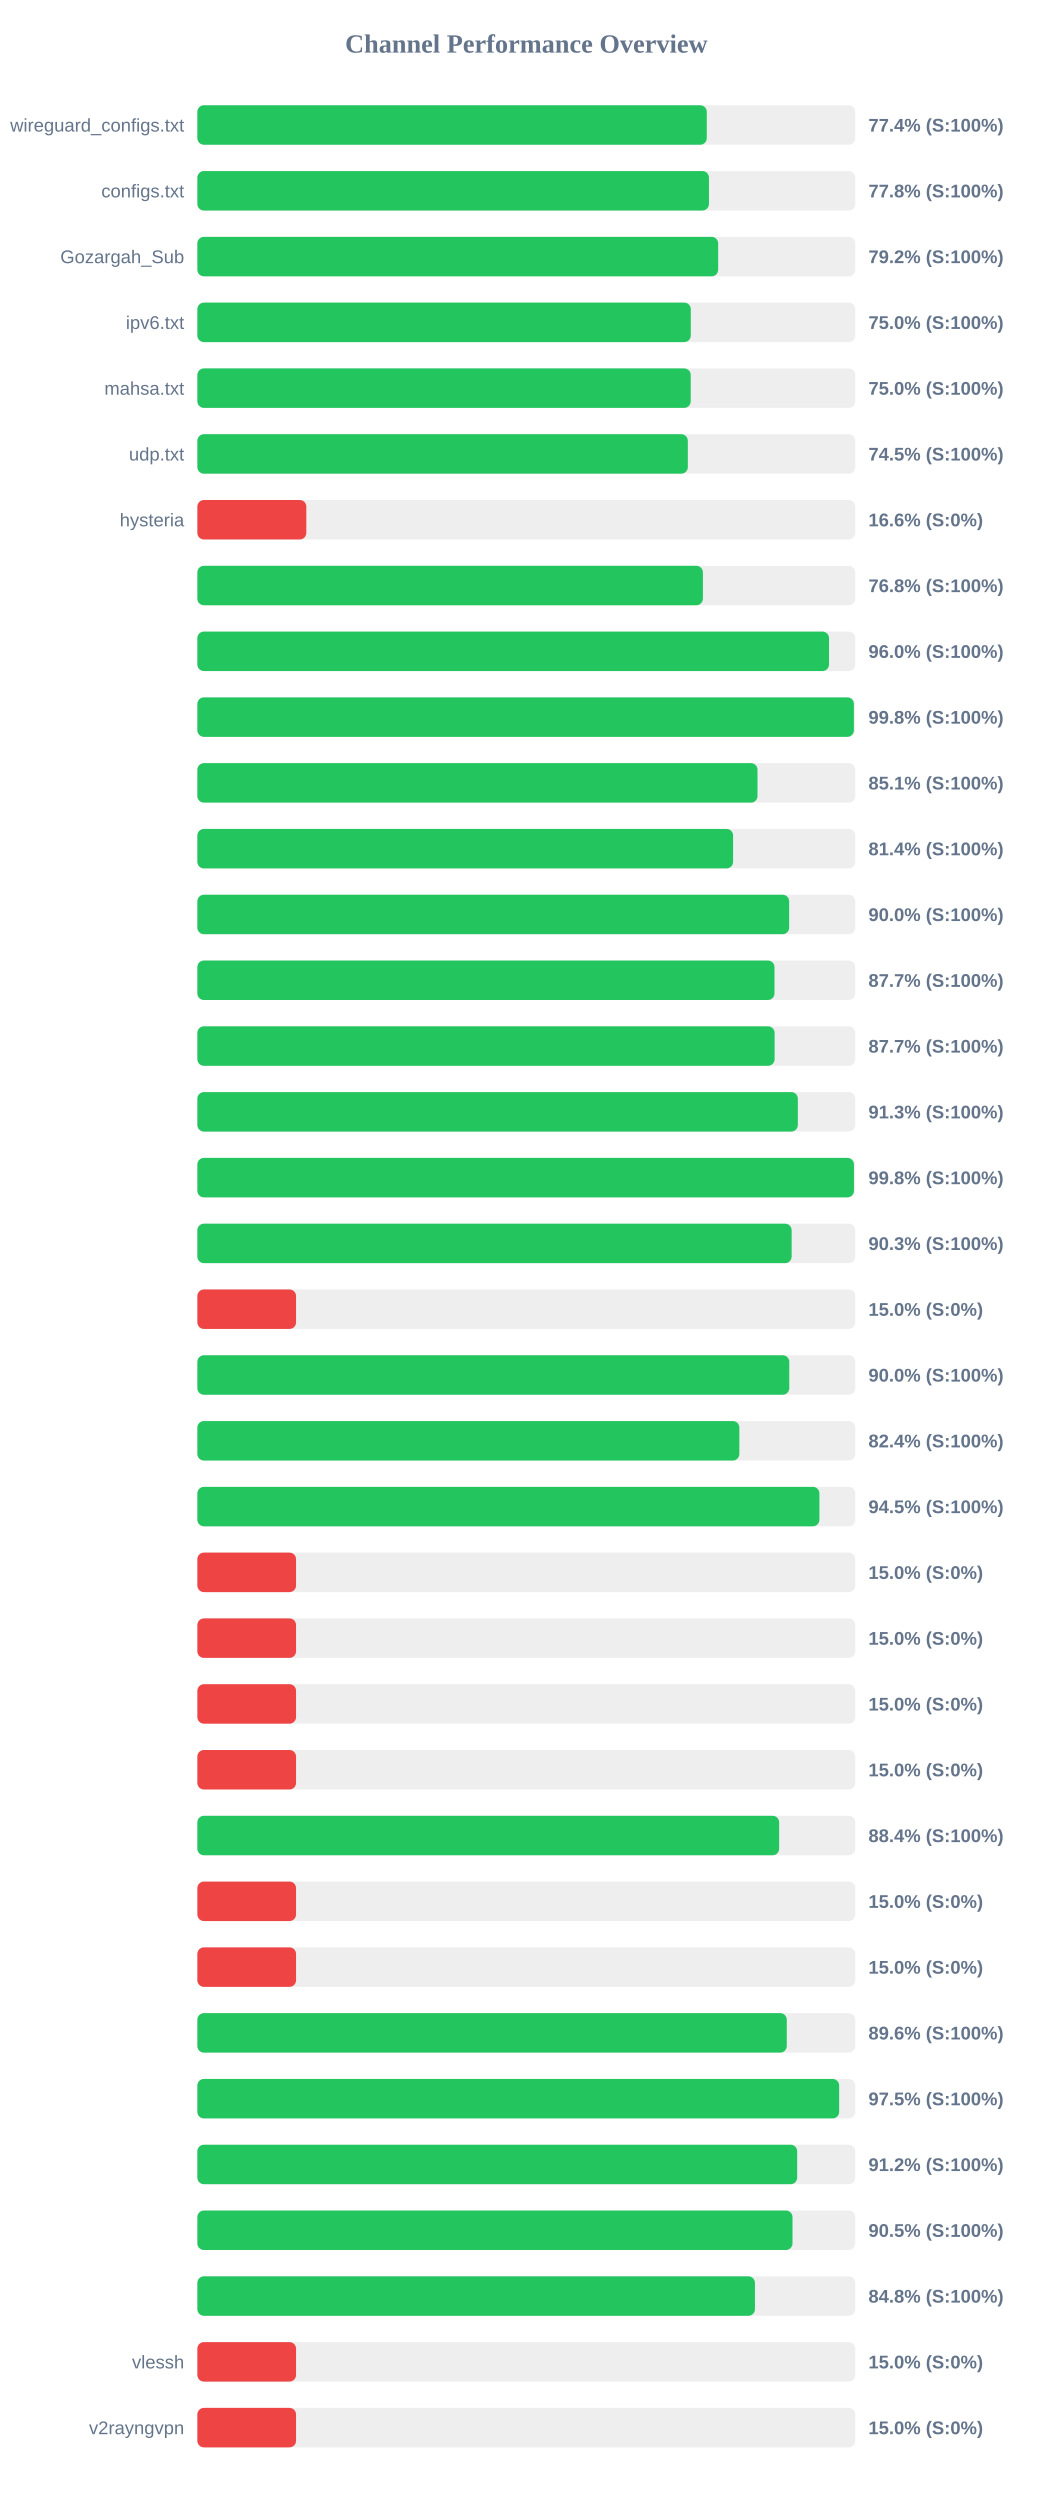
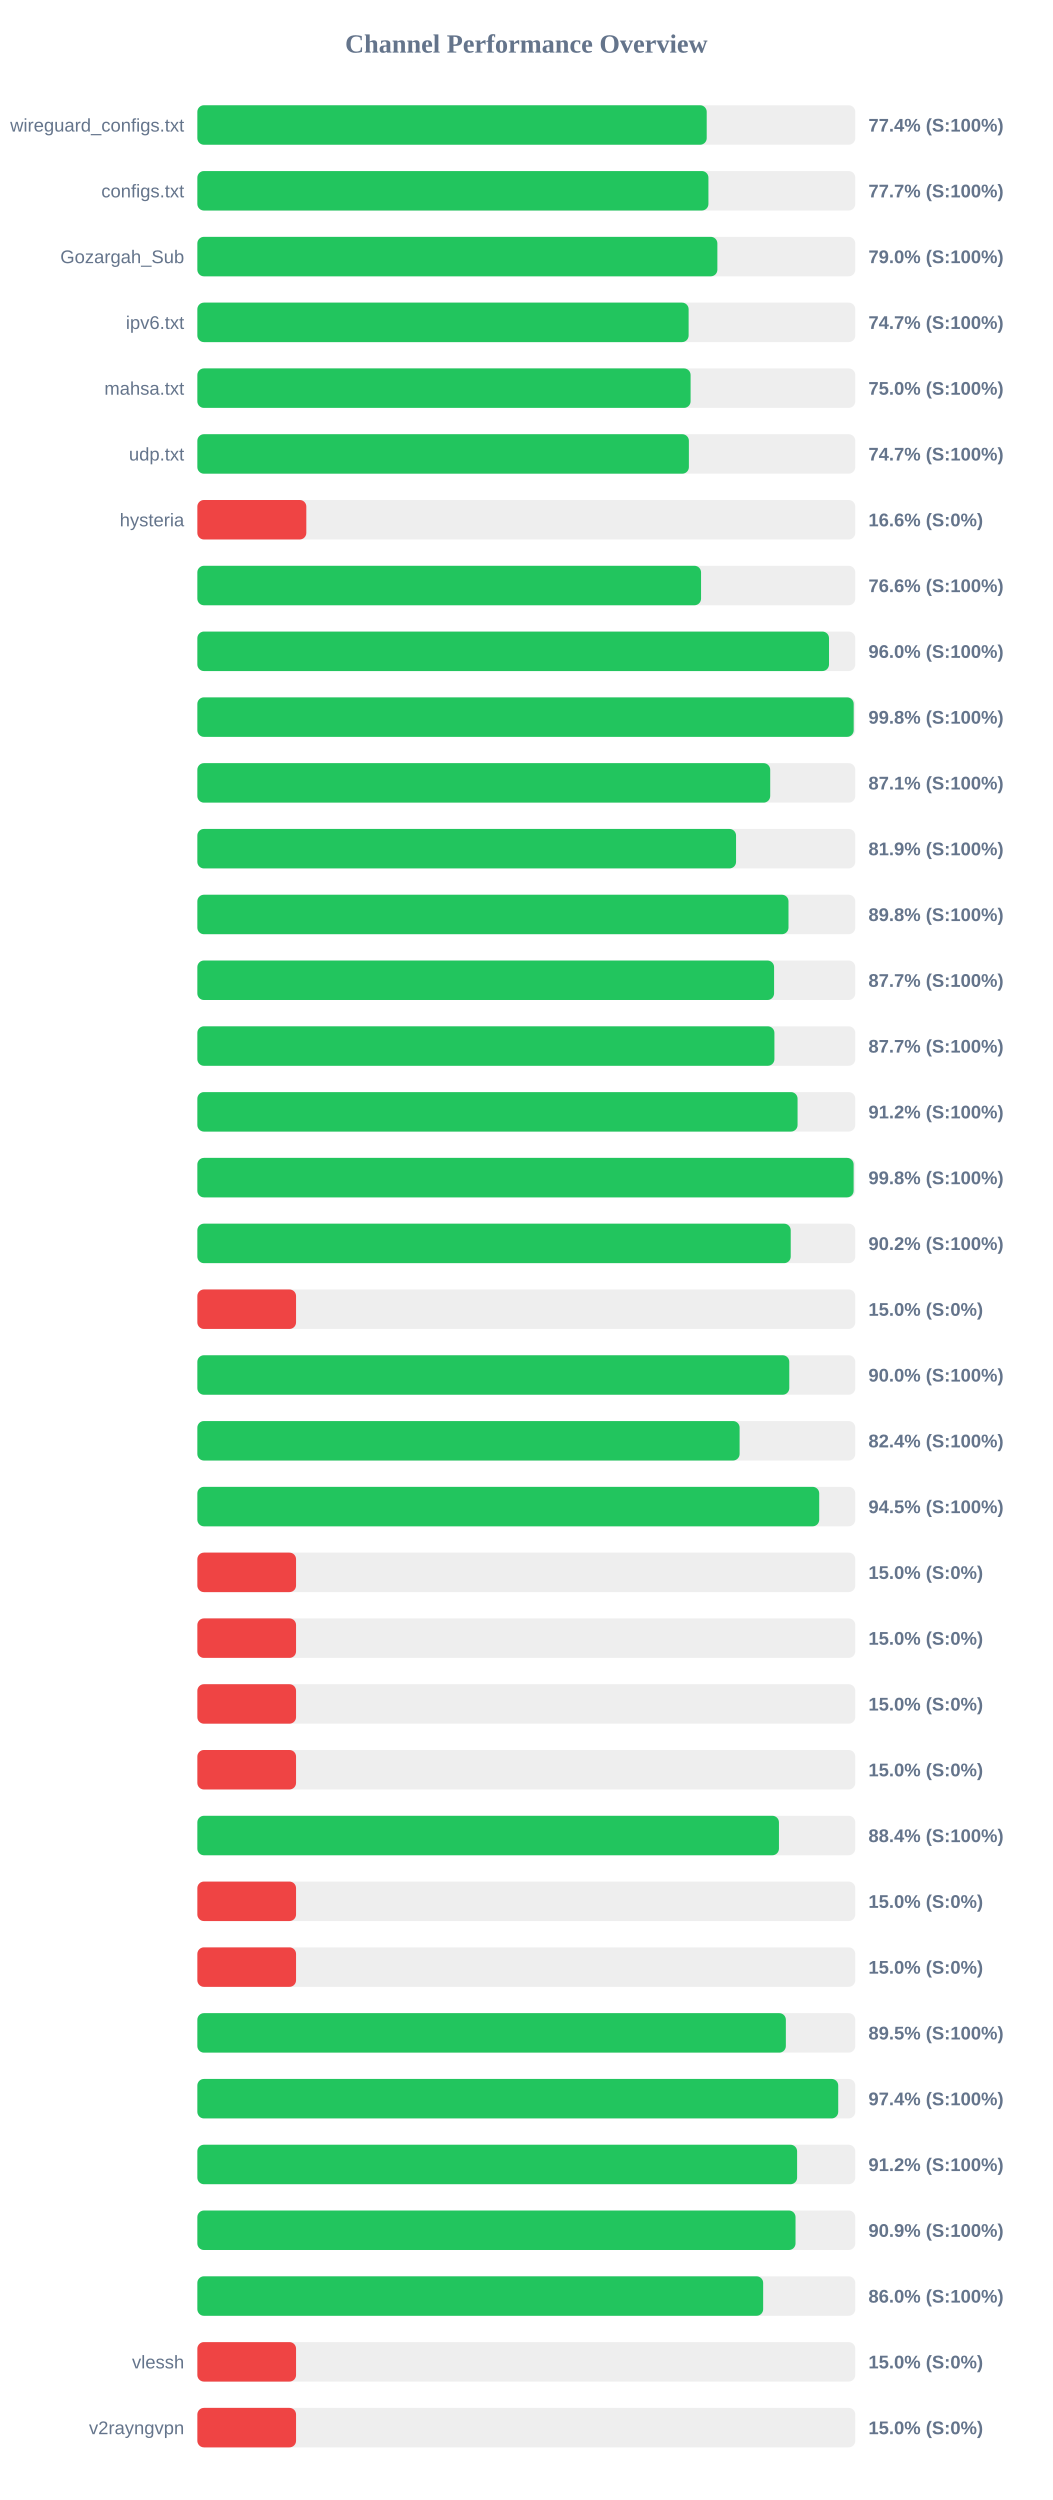
<svg xmlns="http://www.w3.org/2000/svg" width="800" height="1900" version="1.1">
  <style>
        .row { font: 14px Arial; fill: #64748b; }
        .score { font: bold 14px Arial; fill: #64748b; }
    </style>
  <text x="400" y="40" text-anchor="middle" font-size="20px" font-weight="bold" fill="#64748b">Channel Performance Overview</text>
  <rect x="150" y="80" width="500" height="30" fill="#eee" rx="5" />
-   <rect x="150" y="80" width="387.15" height="30" fill="#22c55e" rx="5" />
+   <rect x="150" y="80" width="387.1" height="30" fill="#22c55e" rx="5" />
  <text x="140" y="100" text-anchor="end" class="row">wireguard_configs.txt</text>
  <text x="660" y="100" text-anchor="start" class="score">77.4% (S:100%)</text>
  <rect x="150" y="130" width="500" height="30" fill="#eee" rx="5" />
-   <rect x="150" y="130" width="388.8" height="30" fill="#22c55e" rx="5" />
+   <rect x="150" y="130" width="388.4" height="30" fill="#22c55e" rx="5" />
  <text x="140" y="150" text-anchor="end" class="row">configs.txt</text>
-   <text x="660" y="150" text-anchor="start" class="score">77.8% (S:100%)</text>
+   <text x="660" y="150" text-anchor="start" class="score">77.7% (S:100%)</text>
  <rect x="150" y="180" width="500" height="30" fill="#eee" rx="5" />
-   <rect x="150" y="180" width="395.8" height="30" fill="#22c55e" rx="5" />
+   <rect x="150" y="180" width="395.2" height="30" fill="#22c55e" rx="5" />
  <text x="140" y="200" text-anchor="end" class="row">Gozargah_Sub</text>
-   <text x="660" y="200" text-anchor="start" class="score">79.2% (S:100%)</text>
+   <text x="660" y="200" text-anchor="start" class="score">79.0% (S:100%)</text>
  <rect x="150" y="230" width="500" height="30" fill="#eee" rx="5" />
-   <rect x="150" y="230" width="375.0" height="30" fill="#22c55e" rx="5" />
+   <rect x="150" y="230" width="373.35" height="30" fill="#22c55e" rx="5" />
  <text x="140" y="250" text-anchor="end" class="row">ipv6.txt</text>
-   <text x="660" y="250" text-anchor="start" class="score">75.0% (S:100%)</text>
+   <text x="660" y="250" text-anchor="start" class="score">74.7% (S:100%)</text>
  <rect x="150" y="280" width="500" height="30" fill="#eee" rx="5" />
-   <rect x="150" y="280" width="374.95" height="30" fill="#22c55e" rx="5" />
+   <rect x="150" y="280" width="374.85" height="30" fill="#22c55e" rx="5" />
  <text x="140" y="300" text-anchor="end" class="row">mahsa.txt</text>
  <text x="660" y="300" text-anchor="start" class="score">75.0% (S:100%)</text>
  <rect x="150" y="330" width="500" height="30" fill="#eee" rx="5" />
-   <rect x="150" y="330" width="372.75" height="30" fill="#22c55e" rx="5" />
+   <rect x="150" y="330" width="373.55" height="30" fill="#22c55e" rx="5" />
  <text x="140" y="350" text-anchor="end" class="row">udp.txt</text>
-   <text x="660" y="350" text-anchor="start" class="score">74.5% (S:100%)</text>
+   <text x="660" y="350" text-anchor="start" class="score">74.7% (S:100%)</text>
  <rect x="150" y="380" width="500" height="30" fill="#eee" rx="5" />
  <rect x="150" y="380" width="82.8" height="30" fill="#ef4444" rx="5" />
  <text x="140" y="400" text-anchor="end" class="row">hysteria</text>
  <text x="660" y="400" text-anchor="start" class="score">16.6% (S:0%)</text>
  <rect x="150" y="430" width="500" height="30" fill="#eee" rx="5" />
-   <rect x="150" y="430" width="384.2" height="30" fill="#22c55e" rx="5" />
+   <rect x="150" y="430" width="382.8" height="30" fill="#22c55e" rx="5" />
  <text x="140" y="450" text-anchor="end" class="row" />
-   <text x="660" y="450" text-anchor="start" class="score">76.8% (S:100%)</text>
+   <text x="660" y="450" text-anchor="start" class="score">76.6% (S:100%)</text>
  <rect x="150" y="480" width="500" height="30" fill="#eee" rx="5" />
  <rect x="150" y="480" width="480.05" height="30" fill="#22c55e" rx="5" />
  <text x="140" y="500" text-anchor="end" class="row" />
  <text x="660" y="500" text-anchor="start" class="score">96.0% (S:100%)</text>
  <rect x="150" y="530" width="500" height="30" fill="#eee" rx="5" />
-   <rect x="150" y="530" width="498.95" height="30" fill="#22c55e" rx="5" />
+   <rect x="150" y="530" width="498.8" height="30" fill="#22c55e" rx="5" />
  <text x="140" y="550" text-anchor="end" class="row" />
  <text x="660" y="550" text-anchor="start" class="score">99.8% (S:100%)</text>
  <rect x="150" y="580" width="500" height="30" fill="#eee" rx="5" />
-   <rect x="150" y="580" width="425.7" height="30" fill="#22c55e" rx="5" />
+   <rect x="150" y="580" width="435.35" height="30" fill="#22c55e" rx="5" />
  <text x="140" y="600" text-anchor="end" class="row" />
-   <text x="660" y="600" text-anchor="start" class="score">85.1% (S:100%)</text>
+   <text x="660" y="600" text-anchor="start" class="score">87.1% (S:100%)</text>
  <rect x="150" y="630" width="500" height="30" fill="#eee" rx="5" />
-   <rect x="150" y="630" width="407.15" height="30" fill="#22c55e" rx="5" />
+   <rect x="150" y="630" width="409.4" height="30" fill="#22c55e" rx="5" />
  <text x="140" y="650" text-anchor="end" class="row" />
-   <text x="660" y="650" text-anchor="start" class="score">81.4% (S:100%)</text>
+   <text x="660" y="650" text-anchor="start" class="score">81.9% (S:100%)</text>
  <rect x="150" y="680" width="500" height="30" fill="#eee" rx="5" />
-   <rect x="150" y="680" width="449.75" height="30" fill="#22c55e" rx="5" />
+   <rect x="150" y="680" width="449.25" height="30" fill="#22c55e" rx="5" />
  <text x="140" y="700" text-anchor="end" class="row" />
-   <text x="660" y="700" text-anchor="start" class="score">90.0% (S:100%)</text>
+   <text x="660" y="700" text-anchor="start" class="score">89.8% (S:100%)</text>
  <rect x="150" y="730" width="500" height="30" fill="#eee" rx="5" />
-   <rect x="150" y="730" width="438.6" height="30" fill="#22c55e" rx="5" />
+   <rect x="150" y="730" width="438.3" height="30" fill="#22c55e" rx="5" />
  <text x="140" y="750" text-anchor="end" class="row" />
  <text x="660" y="750" text-anchor="start" class="score">87.7% (S:100%)</text>
  <rect x="150" y="780" width="500" height="30" fill="#eee" rx="5" />
-   <rect x="150" y="780" width="438.7" height="30" fill="#22c55e" rx="5" />
+   <rect x="150" y="780" width="438.55" height="30" fill="#22c55e" rx="5" />
  <text x="140" y="800" text-anchor="end" class="row" />
  <text x="660" y="800" text-anchor="start" class="score">87.7% (S:100%)</text>
  <rect x="150" y="830" width="500" height="30" fill="#eee" rx="5" />
-   <rect x="150" y="830" width="456.35" height="30" fill="#22c55e" rx="5" />
+   <rect x="150" y="830" width="456.15" height="30" fill="#22c55e" rx="5" />
  <text x="140" y="850" text-anchor="end" class="row" />
-   <text x="660" y="850" text-anchor="start" class="score">91.3% (S:100%)</text>
+   <text x="660" y="850" text-anchor="start" class="score">91.2% (S:100%)</text>
  <rect x="150" y="880" width="500" height="30" fill="#eee" rx="5" />
-   <rect x="150" y="880" width="499.0" height="30" fill="#22c55e" rx="5" />
+   <rect x="150" y="880" width="498.75" height="30" fill="#22c55e" rx="5" />
  <text x="140" y="900" text-anchor="end" class="row" />
  <text x="660" y="900" text-anchor="start" class="score">99.8% (S:100%)</text>
  <rect x="150" y="930" width="500" height="30" fill="#eee" rx="5" />
-   <rect x="150" y="930" width="451.65" height="30" fill="#22c55e" rx="5" />
+   <rect x="150" y="930" width="450.95" height="30" fill="#22c55e" rx="5" />
  <text x="140" y="950" text-anchor="end" class="row" />
-   <text x="660" y="950" text-anchor="start" class="score">90.3% (S:100%)</text>
+   <text x="660" y="950" text-anchor="start" class="score">90.2% (S:100%)</text>
  <rect x="150" y="980" width="500" height="30" fill="#eee" rx="5" />
  <rect x="150" y="980" width="75.0" height="30" fill="#ef4444" rx="5" />
  <text x="140" y="1000" text-anchor="end" class="row" />
  <text x="660" y="1000" text-anchor="start" class="score">15.0% (S:0%)</text>
  <rect x="150" y="1030" width="500" height="30" fill="#eee" rx="5" />
  <rect x="150" y="1030" width="449.85" height="30" fill="#22c55e" rx="5" />
  <text x="140" y="1050" text-anchor="end" class="row" />
  <text x="660" y="1050" text-anchor="start" class="score">90.0% (S:100%)</text>
  <rect x="150" y="1080" width="500" height="30" fill="#eee" rx="5" />
-   <rect x="150" y="1080" width="411.9" height="30" fill="#22c55e" rx="5" />
+   <rect x="150" y="1080" width="412.1" height="30" fill="#22c55e" rx="5" />
  <text x="140" y="1100" text-anchor="end" class="row" />
  <text x="660" y="1100" text-anchor="start" class="score">82.4% (S:100%)</text>
  <rect x="150" y="1130" width="500" height="30" fill="#eee" rx="5" />
-   <rect x="150" y="1130" width="472.75" height="30" fill="#22c55e" rx="5" />
+   <rect x="150" y="1130" width="472.6" height="30" fill="#22c55e" rx="5" />
  <text x="140" y="1150" text-anchor="end" class="row" />
  <text x="660" y="1150" text-anchor="start" class="score">94.5% (S:100%)</text>
  <rect x="150" y="1180" width="500" height="30" fill="#eee" rx="5" />
  <rect x="150" y="1180" width="75.0" height="30" fill="#ef4444" rx="5" />
  <text x="140" y="1200" text-anchor="end" class="row" />
  <text x="660" y="1200" text-anchor="start" class="score">15.0% (S:0%)</text>
  <rect x="150" y="1230" width="500" height="30" fill="#eee" rx="5" />
  <rect x="150" y="1230" width="75.0" height="30" fill="#ef4444" rx="5" />
  <text x="140" y="1250" text-anchor="end" class="row" />
  <text x="660" y="1250" text-anchor="start" class="score">15.0% (S:0%)</text>
  <rect x="150" y="1280" width="500" height="30" fill="#eee" rx="5" />
  <rect x="150" y="1280" width="75.0" height="30" fill="#ef4444" rx="5" />
  <text x="140" y="1300" text-anchor="end" class="row" />
  <text x="660" y="1300" text-anchor="start" class="score">15.0% (S:0%)</text>
  <rect x="150" y="1330" width="500" height="30" fill="#eee" rx="5" />
  <rect x="150" y="1330" width="75.0" height="30" fill="#ef4444" rx="5" />
  <text x="140" y="1350" text-anchor="end" class="row" />
  <text x="660" y="1350" text-anchor="start" class="score">15.0% (S:0%)</text>
  <rect x="150" y="1380" width="500" height="30" fill="#eee" rx="5" />
-   <rect x="150" y="1380" width="442.15" height="30" fill="#22c55e" rx="5" />
+   <rect x="150" y="1380" width="442.0" height="30" fill="#22c55e" rx="5" />
  <text x="140" y="1400" text-anchor="end" class="row" />
  <text x="660" y="1400" text-anchor="start" class="score">88.4% (S:100%)</text>
  <rect x="150" y="1430" width="500" height="30" fill="#eee" rx="5" />
  <rect x="150" y="1430" width="75.0" height="30" fill="#ef4444" rx="5" />
  <text x="140" y="1450" text-anchor="end" class="row" />
  <text x="660" y="1450" text-anchor="start" class="score">15.0% (S:0%)</text>
  <rect x="150" y="1480" width="500" height="30" fill="#eee" rx="5" />
  <rect x="150" y="1480" width="75.0" height="30" fill="#ef4444" rx="5" />
  <text x="140" y="1500" text-anchor="end" class="row" />
  <text x="660" y="1500" text-anchor="start" class="score">15.0% (S:0%)</text>
  <rect x="150" y="1530" width="500" height="30" fill="#eee" rx="5" />
-   <rect x="150" y="1530" width="447.95" height="30" fill="#22c55e" rx="5" />
+   <rect x="150" y="1530" width="447.25" height="30" fill="#22c55e" rx="5" />
  <text x="140" y="1550" text-anchor="end" class="row" />
-   <text x="660" y="1550" text-anchor="start" class="score">89.6% (S:100%)</text>
+   <text x="660" y="1550" text-anchor="start" class="score">89.5% (S:100%)</text>
  <rect x="150" y="1580" width="500" height="30" fill="#eee" rx="5" />
-   <rect x="150" y="1580" width="487.75" height="30" fill="#22c55e" rx="5" />
+   <rect x="150" y="1580" width="487.05" height="30" fill="#22c55e" rx="5" />
  <text x="140" y="1600" text-anchor="end" class="row" />
-   <text x="660" y="1600" text-anchor="start" class="score">97.5% (S:100%)</text>
+   <text x="660" y="1600" text-anchor="start" class="score">97.4% (S:100%)</text>
  <rect x="150" y="1630" width="500" height="30" fill="#eee" rx="5" />
-   <rect x="150" y="1630" width="455.85" height="30" fill="#22c55e" rx="5" />
+   <rect x="150" y="1630" width="455.8" height="30" fill="#22c55e" rx="5" />
  <text x="140" y="1650" text-anchor="end" class="row" />
  <text x="660" y="1650" text-anchor="start" class="score">91.2% (S:100%)</text>
  <rect x="150" y="1680" width="500" height="30" fill="#eee" rx="5" />
-   <rect x="150" y="1680" width="452.3" height="30" fill="#22c55e" rx="5" />
+   <rect x="150" y="1680" width="454.6" height="30" fill="#22c55e" rx="5" />
  <text x="140" y="1700" text-anchor="end" class="row" />
-   <text x="660" y="1700" text-anchor="start" class="score">90.5% (S:100%)</text>
+   <text x="660" y="1700" text-anchor="start" class="score">90.9% (S:100%)</text>
  <rect x="150" y="1730" width="500" height="30" fill="#eee" rx="5" />
-   <rect x="150" y="1730" width="423.75" height="30" fill="#22c55e" rx="5" />
+   <rect x="150" y="1730" width="430.0" height="30" fill="#22c55e" rx="5" />
  <text x="140" y="1750" text-anchor="end" class="row" />
-   <text x="660" y="1750" text-anchor="start" class="score">84.8% (S:100%)</text>
+   <text x="660" y="1750" text-anchor="start" class="score">86.0% (S:100%)</text>
  <rect x="150" y="1780" width="500" height="30" fill="#eee" rx="5" />
  <rect x="150" y="1780" width="75.0" height="30" fill="#ef4444" rx="5" />
  <text x="140" y="1800" text-anchor="end" class="row">vlessh</text>
  <text x="660" y="1800" text-anchor="start" class="score">15.0% (S:0%)</text>
  <rect x="150" y="1830" width="500" height="30" fill="#eee" rx="5" />
  <rect x="150" y="1830" width="75.0" height="30" fill="#ef4444" rx="5" />
  <text x="140" y="1850" text-anchor="end" class="row">v2rayngvpn</text>
  <text x="660" y="1850" text-anchor="start" class="score">15.0% (S:0%)</text>
</svg>
